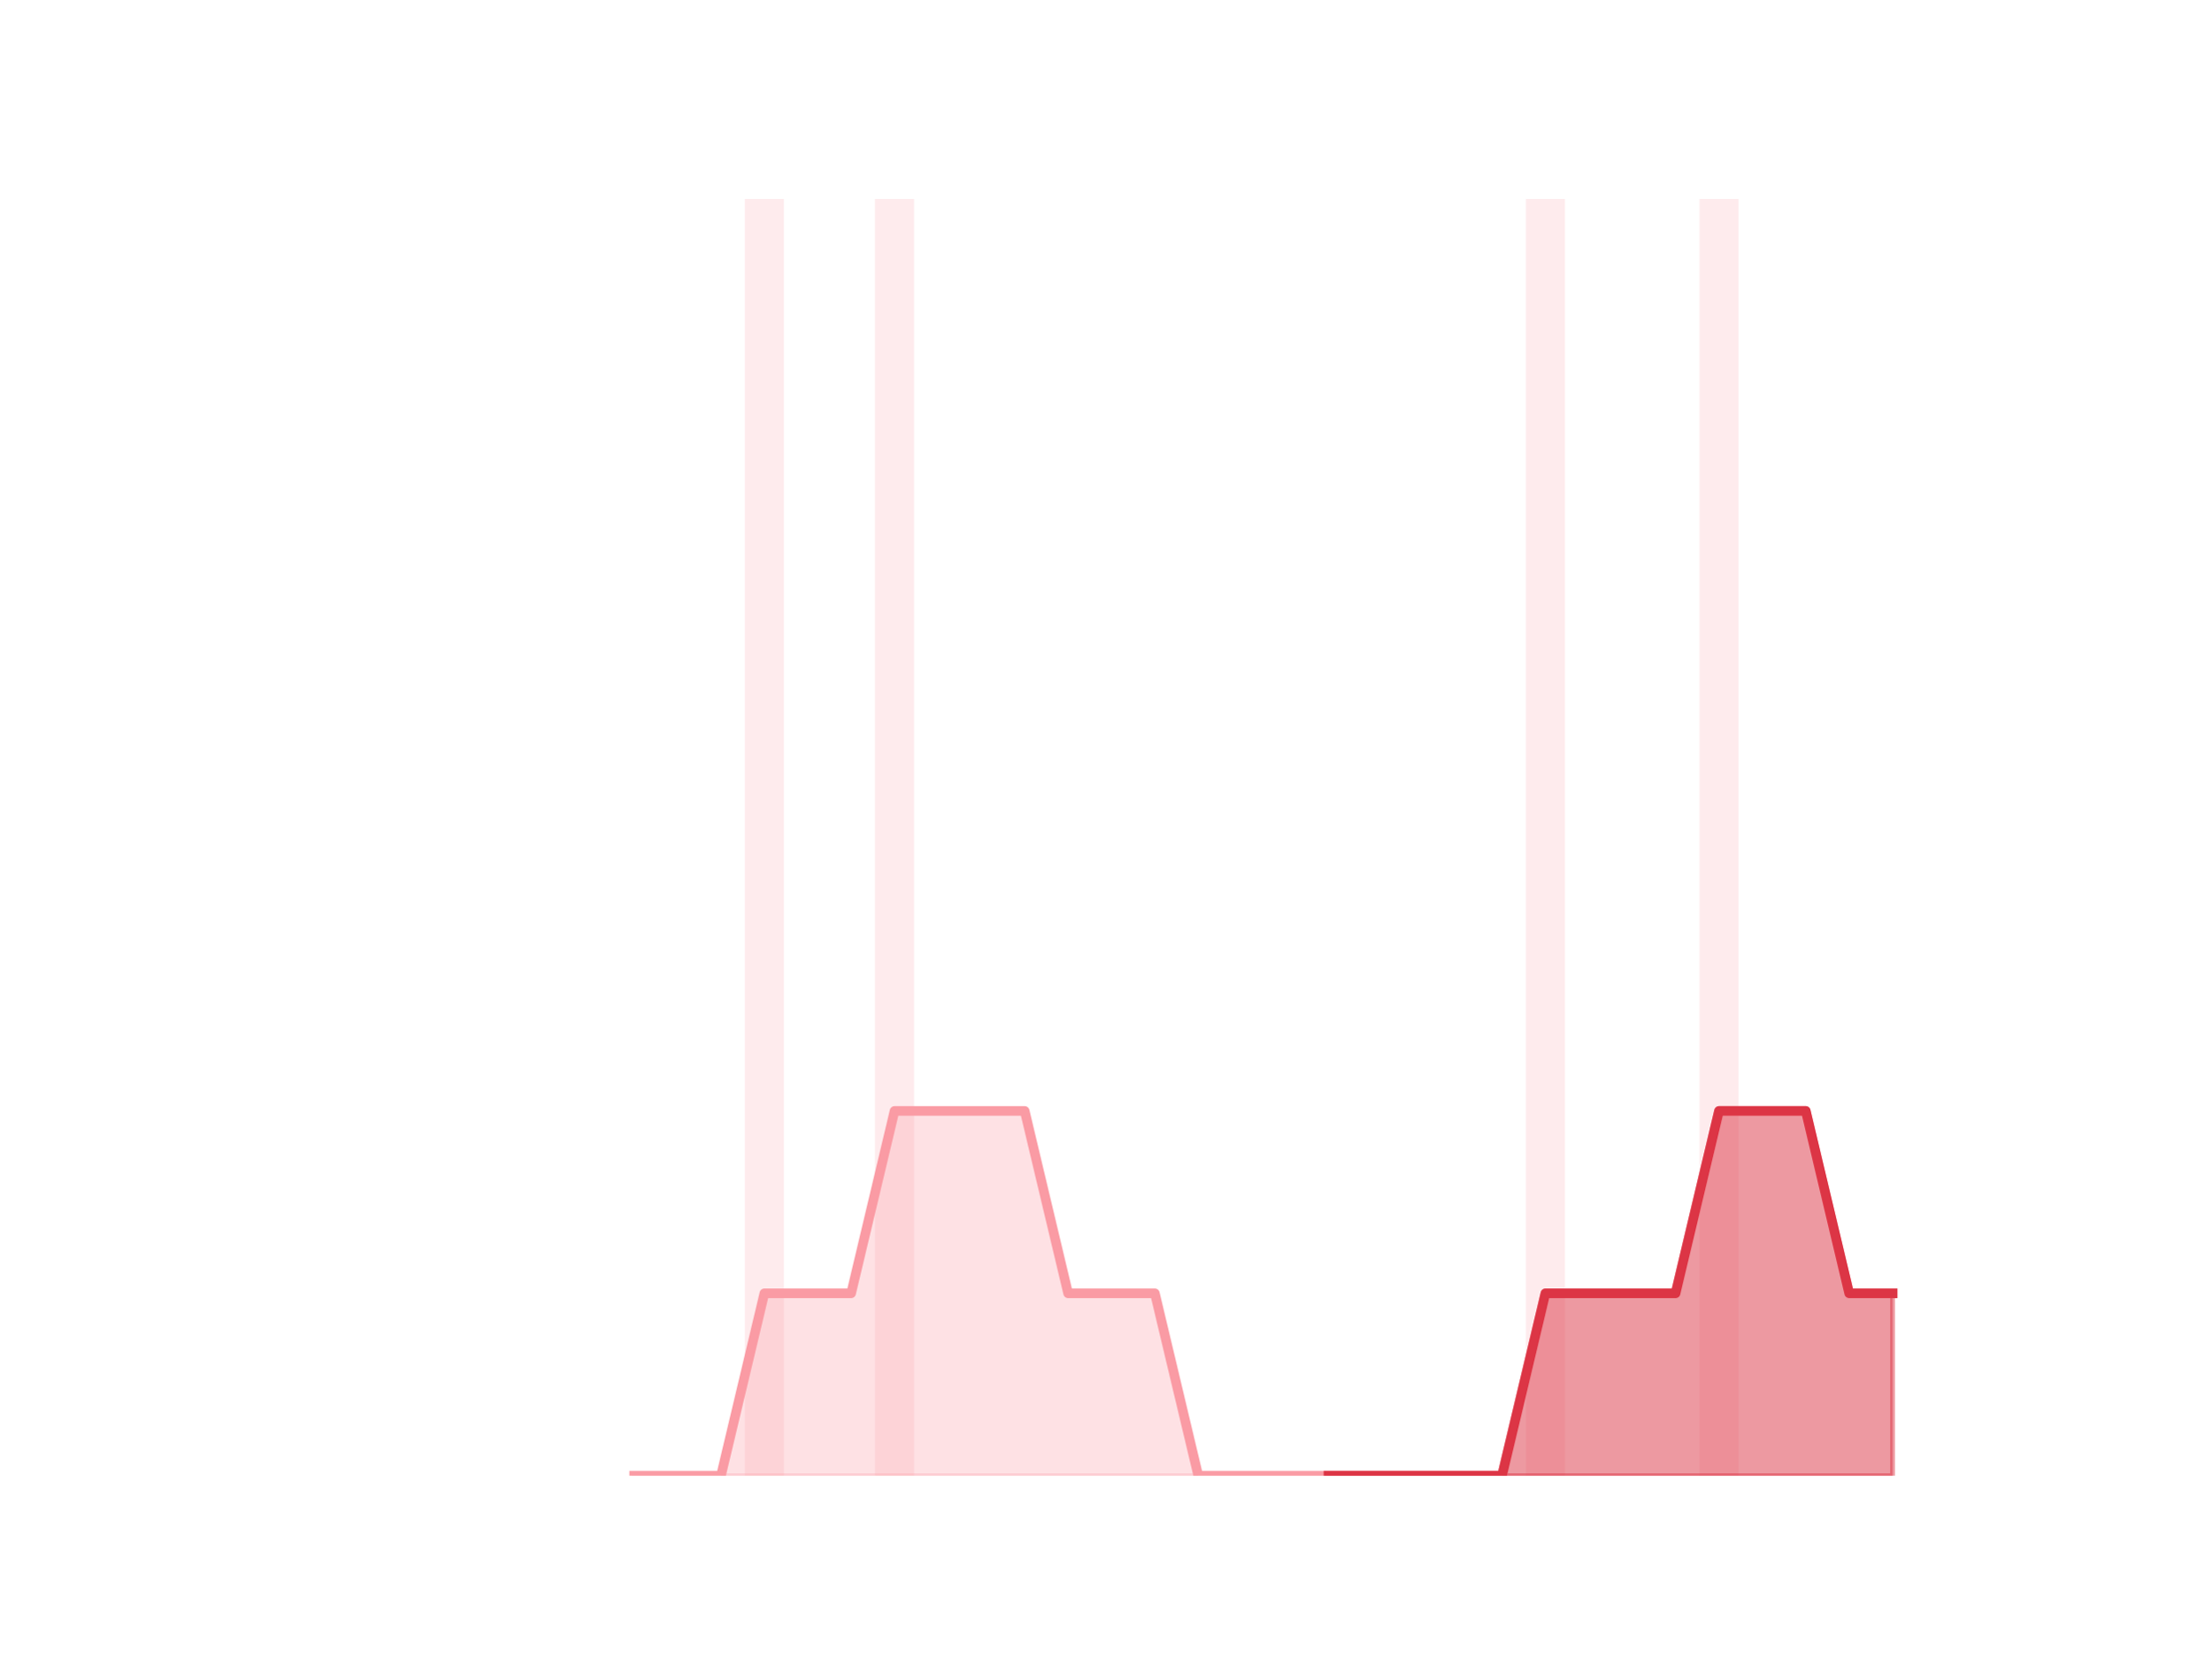
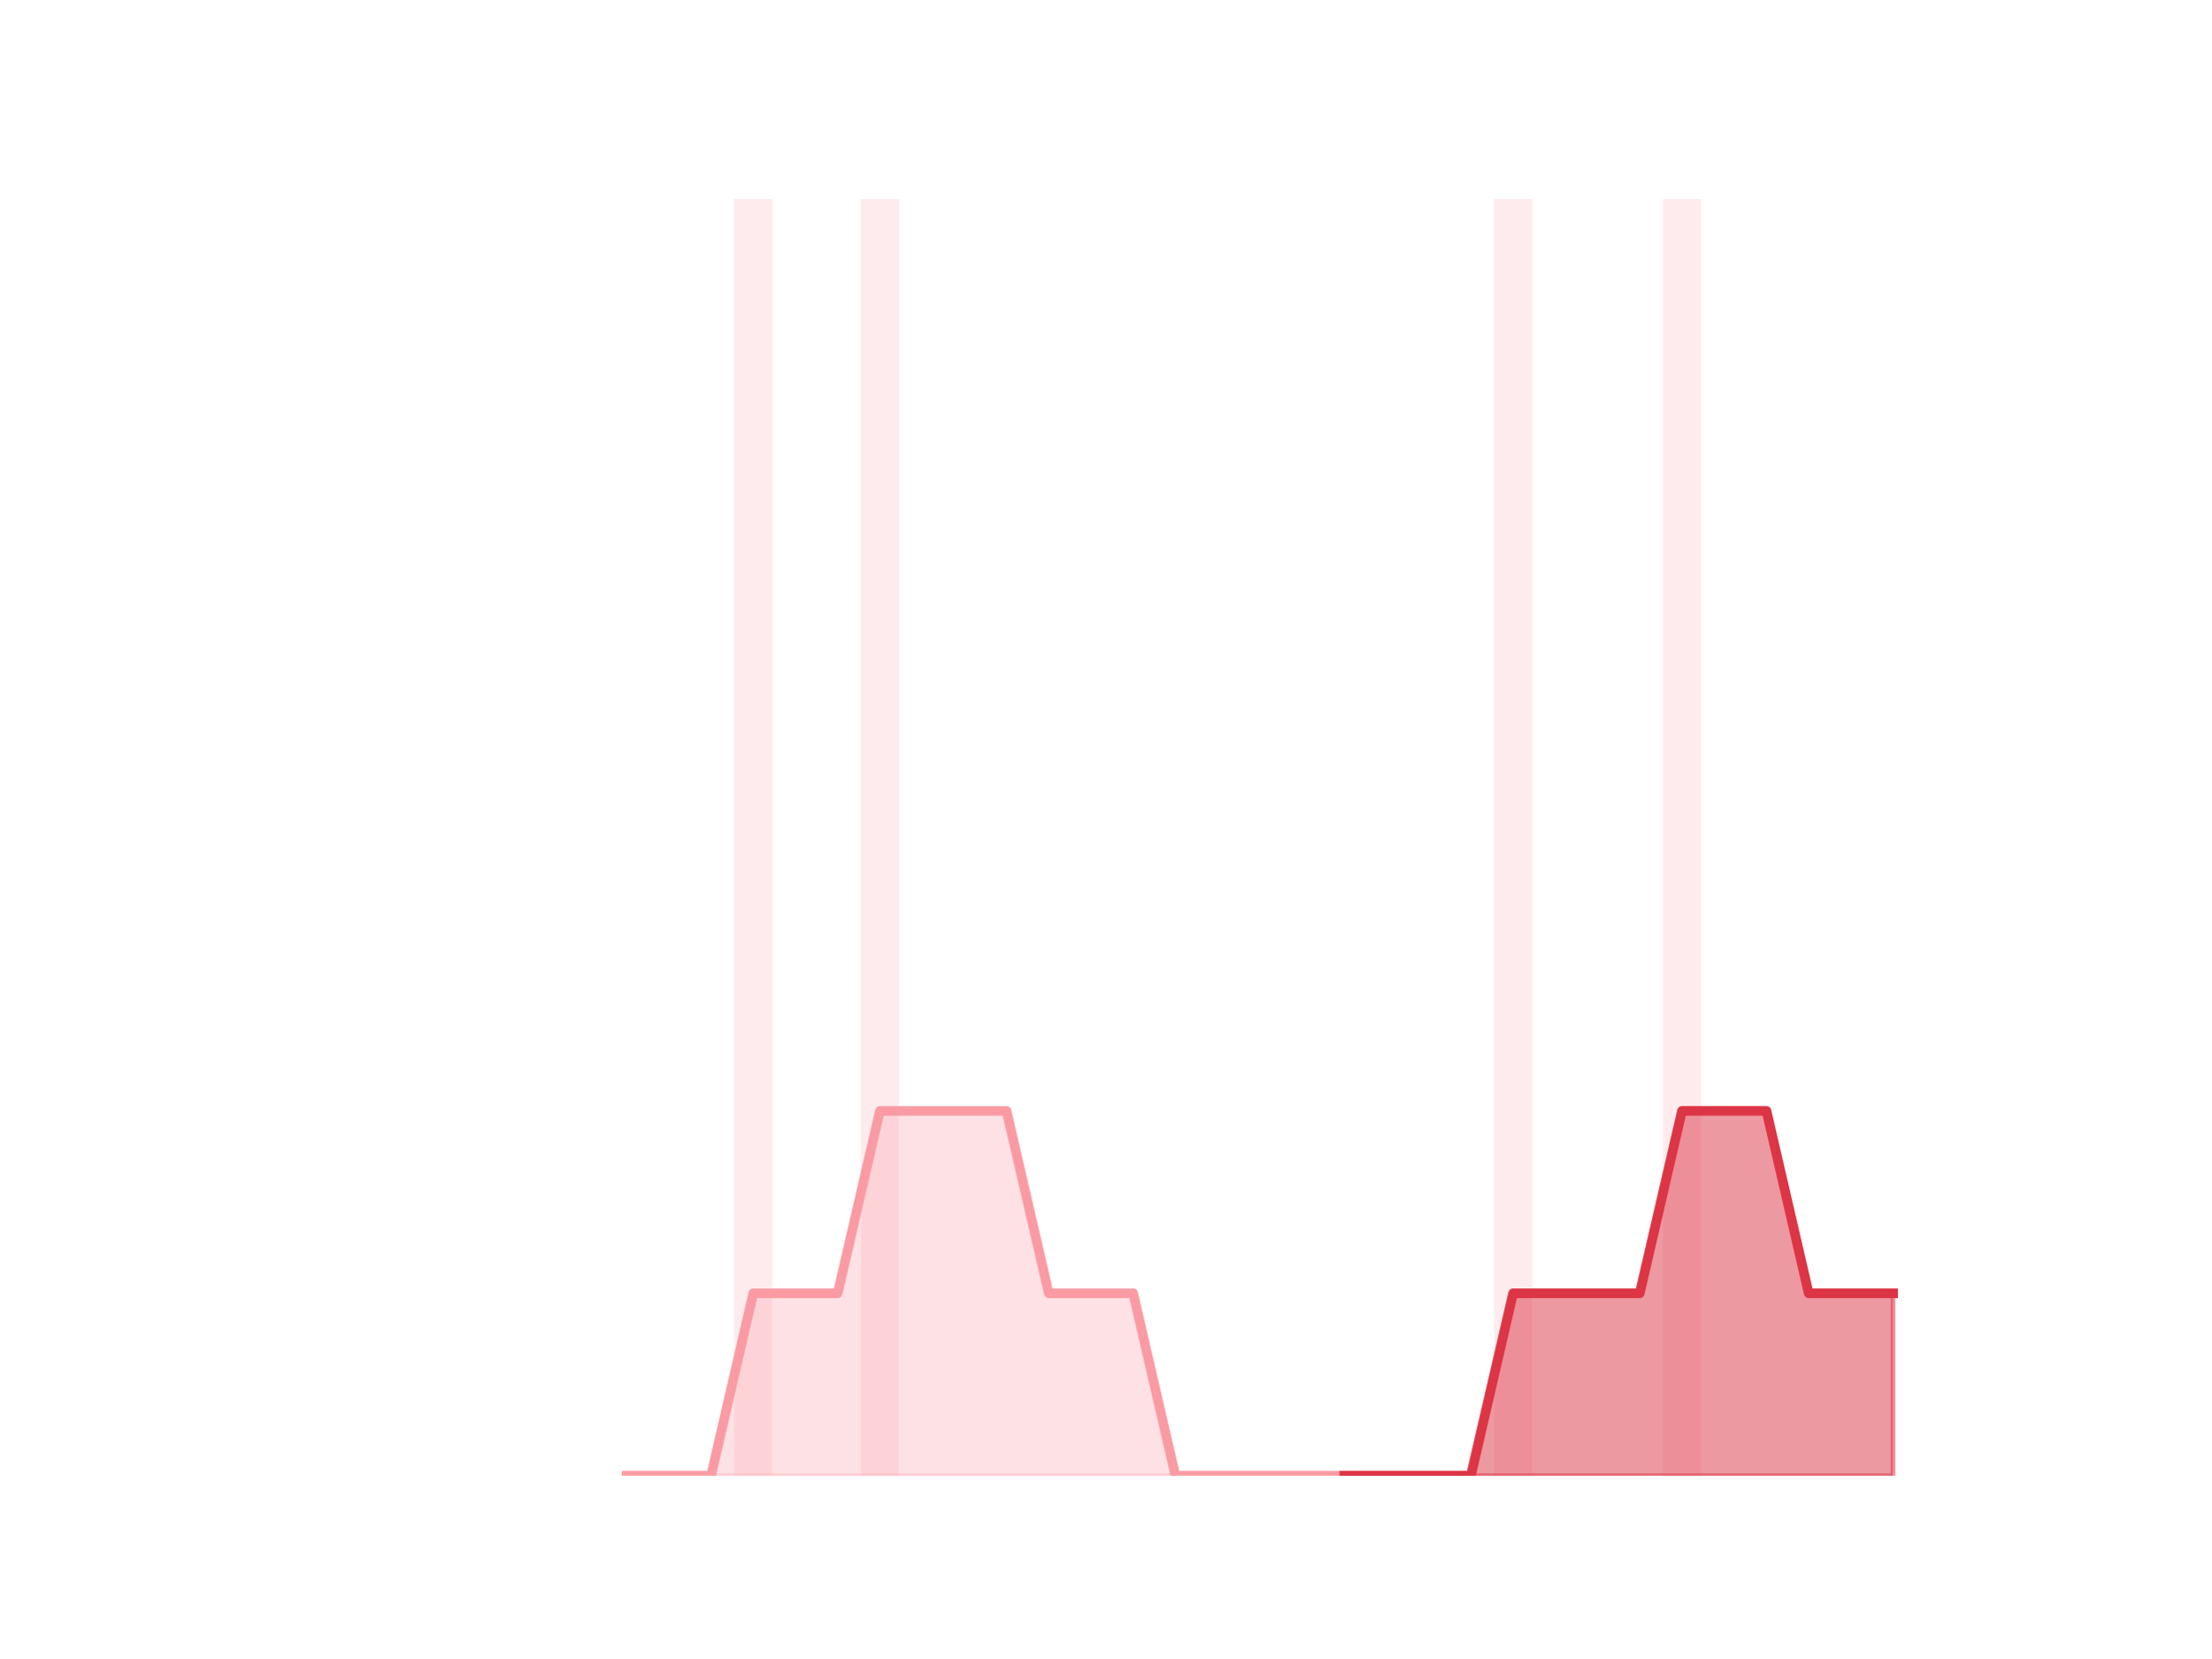
<svg xmlns="http://www.w3.org/2000/svg" xmlns:xlink="http://www.w3.org/1999/xlink" height="345.6pt" version="1.1" viewBox="0 0 460.8 345.6" width="460.8pt">
  <defs>
    <style type="text/css">*{stroke-linecap:butt;stroke-linejoin:round;}</style>
  </defs>
  <g id="figure_1">
    <g id="patch_1">
      <path d="M 0 345.6  L 460.8 345.6  L 460.8 0  L 0 0  z " style="fill:none;" />
    </g>
    <g id="axes_1">
      <g id="patch_2">
-         <path clip-path="url(#p7c9d5ae9cd)" d="M 73.833 307.584  L 81.972 307.584  L 81.972 307.584  L 73.833 307.584  z " style="fill:#fa9ba4;opacity:0.2;" />
+         <path clip-path="url(#pb23985982d)" d="M 73.833 307.584  L 81.751 307.584  L 81.751 307.584  L 73.833 307.584  z " style="fill:#fa9ba4;opacity:0.2;" />
      </g>
      <g id="patch_3">
-         <path clip-path="url(#p7c9d5ae9cd)" d="M 82.876 307.584  L 91.015 307.584  L 91.015 307.584  L 82.876 307.584  z " style="fill:#fa9ba4;opacity:0.2;" />
+         <path clip-path="url(#pb23985982d)" d="M 82.631 307.584  L 90.549 307.584  L 90.549 307.584  L 82.631 307.584  z " style="fill:#fa9ba4;opacity:0.2;" />
      </g>
      <g id="patch_4">
-         <path clip-path="url(#p7c9d5ae9cd)" d="M 91.919 307.584  L 100.058 307.584  L 100.058 307.584  L 91.919 307.584  z " style="fill:#fa9ba4;opacity:0.2;" />
+         <path clip-path="url(#pb23985982d)" d="M 91.429 307.584  L 99.348 307.584  L 99.348 307.584  L 91.429 307.584  z " style="fill:#fa9ba4;opacity:0.2;" />
      </g>
      <g id="patch_5">
-         <path clip-path="url(#p7c9d5ae9cd)" d="M 100.963 307.584  L 109.102 307.584  L 109.102 307.584  L 100.963 307.584  z " style="fill:#fa9ba4;opacity:0.2;" />
+         <path clip-path="url(#pb23985982d)" d="M 100.227 307.584  L 108.146 307.584  L 108.146 307.584  L 100.227 307.584  z " style="fill:#fa9ba4;opacity:0.2;" />
      </g>
      <g id="patch_6">
-         <path clip-path="url(#p7c9d5ae9cd)" d="M 110.006 307.584  L 118.145 307.584  L 118.145 307.584  L 110.006 307.584  z " style="fill:#fa9ba4;opacity:0.2;" />
+         <path clip-path="url(#pb23985982d)" d="M 109.026 307.584  L 116.944 307.584  L 116.944 307.584  L 109.026 307.584  z " style="fill:#fa9ba4;opacity:0.2;" />
      </g>
      <g id="patch_7">
-         <path clip-path="url(#p7c9d5ae9cd)" d="M 119.049 307.584  L 127.188 307.584  L 127.188 307.584  L 119.049 307.584  z " style="fill:#fa9ba4;opacity:0.2;" />
+         <path clip-path="url(#pb23985982d)" d="M 117.824 307.584  L 125.742 307.584  L 125.742 307.584  L 117.824 307.584  z " style="fill:#fa9ba4;opacity:0.2;" />
      </g>
      <g id="patch_8">
-         <path clip-path="url(#p7c9d5ae9cd)" d="M 128.093 307.584  L 136.232 307.584  L 136.232 307.584  L 128.093 307.584  z " style="fill:#fa9ba4;opacity:0.2;" />
+         <path clip-path="url(#pb23985982d)" d="M 126.622 307.584  L 134.54 307.584  L 134.54 307.584  L 126.622 307.584  z " style="fill:#fa9ba4;opacity:0.2;" />
      </g>
      <g id="patch_9">
-         <path clip-path="url(#p7c9d5ae9cd)" d="M 137.136 307.584  L 145.275 307.584  L 145.275 307.584  L 137.136 307.584  z " style="fill:#fa9ba4;opacity:0.2;" />
+         <path clip-path="url(#pb23985982d)" d="M 135.42 307.584  L 143.339 307.584  L 143.339 307.584  L 135.42 307.584  z " style="fill:#fa9ba4;opacity:0.2;" />
      </g>
      <g id="patch_10">
-         <path clip-path="url(#p7c9d5ae9cd)" d="M 146.179 307.584  L 154.318 307.584  L 154.318 307.584  L 146.179 307.584  z " style="fill:#fa9ba4;opacity:0.2;" />
+         <path clip-path="url(#pb23985982d)" d="M 144.219 307.584  L 152.137 307.584  L 152.137 307.584  L 144.219 307.584  z " style="fill:#fa9ba4;opacity:0.2;" />
      </g>
      <g id="patch_11">
-         <path clip-path="url(#p7c9d5ae9cd)" d="M 155.222 307.584  L 163.361 307.584  L 163.361 41.472  L 155.222 41.472  z " style="fill:#fa9ba4;opacity:0.2;" />
+         <path clip-path="url(#pb23985982d)" d="M 153.017 307.584  L 160.935 307.584  L 160.935 41.472  L 153.017 41.472  z " style="fill:#fa9ba4;opacity:0.2;" />
      </g>
      <g id="patch_12">
-         <path clip-path="url(#p7c9d5ae9cd)" d="M 164.266 307.584  L 172.405 307.584  L 172.405 307.584  L 164.266 307.584  z " style="fill:#fa9ba4;opacity:0.2;" />
+         <path clip-path="url(#pb23985982d)" d="M 161.815 307.584  L 169.733 307.584  L 169.733 307.584  L 161.815 307.584  z " style="fill:#fa9ba4;opacity:0.2;" />
      </g>
      <g id="patch_13">
-         <path clip-path="url(#p7c9d5ae9cd)" d="M 173.309 307.584  L 181.448 307.584  L 181.448 307.584  L 173.309 307.584  z " style="fill:#fa9ba4;opacity:0.2;" />
+         <path clip-path="url(#pb23985982d)" d="M 170.613 307.584  L 178.532 307.584  L 178.532 307.584  L 170.613 307.584  z " style="fill:#fa9ba4;opacity:0.2;" />
      </g>
      <g id="patch_14">
-         <path clip-path="url(#p7c9d5ae9cd)" d="M 182.352 307.584  L 190.491 307.584  L 190.491 41.472  L 182.352 41.472  z " style="fill:#fa9ba4;opacity:0.2;" />
+         <path clip-path="url(#pb23985982d)" d="M 179.411 307.584  L 187.33 307.584  L 187.33 41.472  L 179.411 41.472  z " style="fill:#fa9ba4;opacity:0.2;" />
      </g>
      <g id="patch_15">
-         <path clip-path="url(#p7c9d5ae9cd)" d="M 191.396 307.584  L 199.535 307.584  L 199.535 307.584  L 191.396 307.584  z " style="fill:#fa9ba4;opacity:0.2;" />
+         <path clip-path="url(#pb23985982d)" d="M 188.21 307.584  L 196.128 307.584  L 196.128 307.584  L 188.21 307.584  z " style="fill:#fa9ba4;opacity:0.2;" />
      </g>
      <g id="patch_16">
-         <path clip-path="url(#p7c9d5ae9cd)" d="M 200.439 307.584  L 208.578 307.584  L 208.578 307.584  L 200.439 307.584  z " style="fill:#fa9ba4;opacity:0.2;" />
+         <path clip-path="url(#pb23985982d)" d="M 197.008 307.584  L 204.926 307.584  L 204.926 307.584  L 197.008 307.584  z " style="fill:#fa9ba4;opacity:0.2;" />
      </g>
      <g id="patch_17">
-         <path clip-path="url(#p7c9d5ae9cd)" d="M 209.482 307.584  L 217.621 307.584  L 217.621 307.584  L 209.482 307.584  z " style="fill:#fa9ba4;opacity:0.2;" />
+         <path clip-path="url(#pb23985982d)" d="M 205.806 307.584  L 213.725 307.584  L 213.725 307.584  L 205.806 307.584  z " style="fill:#fa9ba4;opacity:0.2;" />
      </g>
      <g id="patch_18">
-         <path clip-path="url(#p7c9d5ae9cd)" d="M 218.526 307.584  L 226.665 307.584  L 226.665 307.584  L 218.526 307.584  z " style="fill:#fa9ba4;opacity:0.2;" />
+         <path clip-path="url(#pb23985982d)" d="M 214.604 307.584  L 222.523 307.584  L 222.523 307.584  L 214.604 307.584  z " style="fill:#fa9ba4;opacity:0.2;" />
      </g>
      <g id="patch_19">
-         <path clip-path="url(#p7c9d5ae9cd)" d="M 227.569 307.584  L 235.708 307.584  L 235.708 307.584  L 227.569 307.584  z " style="fill:#fa9ba4;opacity:0.2;" />
+         <path clip-path="url(#pb23985982d)" d="M 223.403 307.584  L 231.321 307.584  L 231.321 307.584  L 223.403 307.584  z " style="fill:#fa9ba4;opacity:0.2;" />
      </g>
      <g id="patch_20">
-         <path clip-path="url(#p7c9d5ae9cd)" d="M 236.612 307.584  L 244.751 307.584  L 244.751 307.584  L 236.612 307.584  z " style="fill:#fa9ba4;opacity:0.2;" />
+         <path clip-path="url(#pb23985982d)" d="M 232.201 307.584  L 240.119 307.584  L 240.119 307.584  L 232.201 307.584  z " style="fill:#fa9ba4;opacity:0.2;" />
      </g>
      <g id="patch_21">
-         <path clip-path="url(#p7c9d5ae9cd)" d="M 245.655 307.584  L 253.794 307.584  L 253.794 307.584  L 245.655 307.584  z " style="fill:#fa9ba4;opacity:0.2;" />
+         <path clip-path="url(#pb23985982d)" d="M 240.999 307.584  L 248.917 307.584  L 248.917 307.584  L 240.999 307.584  z " style="fill:#fa9ba4;opacity:0.2;" />
      </g>
      <g id="patch_22">
-         <path clip-path="url(#p7c9d5ae9cd)" d="M 254.699 307.584  L 262.838 307.584  L 262.838 307.584  L 254.699 307.584  z " style="fill:#fa9ba4;opacity:0.2;" />
+         <path clip-path="url(#pb23985982d)" d="M 249.797 307.584  L 257.716 307.584  L 257.716 307.584  L 249.797 307.584  z " style="fill:#fa9ba4;opacity:0.2;" />
      </g>
      <g id="patch_23">
-         <path clip-path="url(#p7c9d5ae9cd)" d="M 263.742 307.584  L 271.881 307.584  L 271.881 307.584  L 263.742 307.584  z " style="fill:#fa9ba4;opacity:0.2;" />
+         <path clip-path="url(#pb23985982d)" d="M 258.595 307.584  L 266.514 307.584  L 266.514 307.584  L 258.595 307.584  z " style="fill:#fa9ba4;opacity:0.2;" />
      </g>
      <g id="patch_24">
-         <path clip-path="url(#p7c9d5ae9cd)" d="M 272.785 307.584  L 280.924 307.584  L 280.924 307.584  L 272.785 307.584  z " style="fill:#fa9ba4;opacity:0.2;" />
+         <path clip-path="url(#pb23985982d)" d="M 267.394 307.584  L 275.312 307.584  L 275.312 307.584  L 267.394 307.584  z " style="fill:#fa9ba4;opacity:0.2;" />
      </g>
      <g id="patch_25">
-         <path clip-path="url(#p7c9d5ae9cd)" d="M 281.829 307.584  L 289.968 307.584  L 289.968 307.584  L 281.829 307.584  z " style="fill:#fa9ba4;opacity:0.2;" />
+         <path clip-path="url(#pb23985982d)" d="M 276.192 307.584  L 284.11 307.584  L 284.11 307.584  L 276.192 307.584  z " style="fill:#fa9ba4;opacity:0.2;" />
      </g>
      <g id="patch_26">
-         <path clip-path="url(#p7c9d5ae9cd)" d="M 290.872 307.584  L 299.011 307.584  L 299.011 307.584  L 290.872 307.584  z " style="fill:#fa9ba4;opacity:0.2;" />
+         <path clip-path="url(#pb23985982d)" d="M 284.99 307.584  L 292.909 307.584  L 292.909 307.584  L 284.99 307.584  z " style="fill:#fa9ba4;opacity:0.2;" />
      </g>
      <g id="patch_27">
-         <path clip-path="url(#p7c9d5ae9cd)" d="M 299.915 307.584  L 308.054 307.584  L 308.054 307.584  L 299.915 307.584  z " style="fill:#fa9ba4;opacity:0.2;" />
+         <path clip-path="url(#pb23985982d)" d="M 293.788 307.584  L 301.707 307.584  L 301.707 307.584  L 293.788 307.584  z " style="fill:#fa9ba4;opacity:0.2;" />
      </g>
      <g id="patch_28">
-         <path clip-path="url(#p7c9d5ae9cd)" d="M 308.959 307.584  L 317.098 307.584  L 317.098 307.584  L 308.959 307.584  z " style="fill:#fa9ba4;opacity:0.2;" />
+         <path clip-path="url(#pb23985982d)" d="M 302.587 307.584  L 310.505 307.584  L 310.505 307.584  L 302.587 307.584  z " style="fill:#fa9ba4;opacity:0.2;" />
      </g>
      <g id="patch_29">
-         <path clip-path="url(#p7c9d5ae9cd)" d="M 318.002 307.584  L 326.141 307.584  L 326.141 41.472  L 318.002 41.472  z " style="fill:#fa9ba4;opacity:0.2;" />
+         <path clip-path="url(#pb23985982d)" d="M 311.385 307.584  L 319.303 307.584  L 319.303 41.472  L 311.385 41.472  z " style="fill:#fa9ba4;opacity:0.2;" />
      </g>
      <g id="patch_30">
-         <path clip-path="url(#p7c9d5ae9cd)" d="M 327.045 307.584  L 335.184 307.584  L 335.184 307.584  L 327.045 307.584  z " style="fill:#fa9ba4;opacity:0.2;" />
+         <path clip-path="url(#pb23985982d)" d="M 320.183 307.584  L 328.101 307.584  L 328.101 307.584  L 320.183 307.584  z " style="fill:#fa9ba4;opacity:0.2;" />
      </g>
      <g id="patch_31">
-         <path clip-path="url(#p7c9d5ae9cd)" d="M 336.088 307.584  L 344.227 307.584  L 344.227 307.584  L 336.088 307.584  z " style="fill:#fa9ba4;opacity:0.2;" />
+         <path clip-path="url(#pb23985982d)" d="M 328.981 307.584  L 336.9 307.584  L 336.9 307.584  L 328.981 307.584  z " style="fill:#fa9ba4;opacity:0.2;" />
      </g>
      <g id="patch_32">
-         <path clip-path="url(#p7c9d5ae9cd)" d="M 345.132 307.584  L 353.271 307.584  L 353.271 307.584  L 345.132 307.584  z " style="fill:#fa9ba4;opacity:0.2;" />
+         <path clip-path="url(#pb23985982d)" d="M 337.78 307.584  L 345.698 307.584  L 345.698 307.584  L 337.78 307.584  z " style="fill:#fa9ba4;opacity:0.2;" />
      </g>
      <g id="patch_33">
-         <path clip-path="url(#p7c9d5ae9cd)" d="M 354.175 307.584  L 362.314 307.584  L 362.314 41.472  L 354.175 41.472  z " style="fill:#fa9ba4;opacity:0.2;" />
+         <path clip-path="url(#pb23985982d)" d="M 346.578 307.584  L 354.496 307.584  L 354.496 41.472  L 346.578 41.472  z " style="fill:#fa9ba4;opacity:0.2;" />
      </g>
      <g id="patch_34">
-         <path clip-path="url(#p7c9d5ae9cd)" d="M 363.218 307.584  L 371.357 307.584  L 371.357 307.584  L 363.218 307.584  z " style="fill:#fa9ba4;opacity:0.2;" />
+         <path clip-path="url(#pb23985982d)" d="M 355.376 307.584  L 363.294 307.584  L 363.294 307.584  L 355.376 307.584  z " style="fill:#fa9ba4;opacity:0.2;" />
      </g>
      <g id="patch_35">
-         <path clip-path="url(#p7c9d5ae9cd)" d="M 372.262 307.584  L 380.401 307.584  L 380.401 307.584  L 372.262 307.584  z " style="fill:#fa9ba4;opacity:0.2;" />
+         <path clip-path="url(#pb23985982d)" d="M 364.174 307.584  L 372.093 307.584  L 372.093 307.584  L 364.174 307.584  z " style="fill:#fa9ba4;opacity:0.2;" />
      </g>
      <g id="patch_36">
-         <path clip-path="url(#p7c9d5ae9cd)" d="M 381.305 307.584  L 389.444 307.584  L 389.444 307.584  L 381.305 307.584  z " style="fill:#fa9ba4;opacity:0.2;" />
+         <path clip-path="url(#pb23985982d)" d="M 372.972 307.584  L 380.891 307.584  L 380.891 307.584  L 372.972 307.584  z " style="fill:#fa9ba4;opacity:0.2;" />
      </g>
      <g id="patch_37">
-         <path clip-path="url(#p7c9d5ae9cd)" d="M 390.348 307.584  L 398.487 307.584  L 398.487 307.584  L 390.348 307.584  z " style="fill:#fa9ba4;opacity:0.2;" />
+         <path clip-path="url(#pb23985982d)" d="M 381.771 307.584  L 389.689 307.584  L 389.689 307.584  L 381.771 307.584  z " style="fill:#fa9ba4;opacity:0.2;" />
+       </g>
+       <g id="patch_38">
+         <path clip-path="url(#pb23985982d)" d="M 390.569 307.584  L 398.487 307.584  L 398.487 307.584  L 390.569 307.584  z " style="fill:#fa9ba4;opacity:0.2;" />
      </g>
      <g id="matplotlib.axis_1" />
      <g id="matplotlib.axis_2" />
      <g id="PolyCollection_1">
        <defs>
-           <path d="M 276.855 -38.016  L 276.855 -38.016  L 285.898 -38.016  L 294.941 -38.016  L 303.985 -38.016  L 313.028 -38.016  L 322.071 -38.016  L 331.115 -38.016  L 340.158 -38.016  L 349.201 -38.016  L 358.245 -38.016  L 367.288 -38.016  L 376.331 -38.016  L 385.374 -38.016  L 394.418 -38.016  L 394.418 -76.032  L 394.418 -76.032  L 385.374 -76.032  L 376.331 -114.048  L 367.288 -114.048  L 358.245 -114.048  L 349.201 -76.032  L 340.158 -76.032  L 331.115 -76.032  L 322.071 -76.032  L 313.028 -38.016  L 303.985 -38.016  L 294.941 -38.016  L 285.898 -38.016  L 276.855 -38.016  z " id="mab70d9dd45" style="stroke:#dc3545;stroke-opacity:0.5;" />
+           <path d="M 280.151 -38.016  L 280.151 -38.016  L 288.949 -38.016  L 297.748 -38.016  L 306.546 -38.016  L 315.344 -38.016  L 324.142 -38.016  L 332.94 -38.016  L 341.739 -38.016  L 350.537 -38.016  L 359.335 -38.016  L 368.133 -38.016  L 376.932 -38.016  L 385.73 -38.016  L 394.528 -38.016  L 394.528 -76.032  L 394.528 -76.032  L 385.73 -76.032  L 376.932 -76.032  L 368.133 -114.048  L 359.335 -114.048  L 350.537 -114.048  L 341.739 -76.032  L 332.94 -76.032  L 324.142 -76.032  L 315.344 -76.032  L 306.546 -38.016  L 297.748 -38.016  L 288.949 -38.016  L 280.151 -38.016  z " id="mbdc55e5892" style="stroke:#dc3545;stroke-opacity:0.5;" />
        </defs>
-         <g clip-path="url(#p7c9d5ae9cd)">
-           <use style="fill:#dc3545;fill-opacity:0.5;stroke:#dc3545;stroke-opacity:0.5;" x="0" xlink:href="#mab70d9dd45" y="345.6" />
+         <g clip-path="url(#pb23985982d)">
+           <use style="fill:#dc3545;fill-opacity:0.5;stroke:#dc3545;stroke-opacity:0.5;" x="0" xlink:href="#mbdc55e5892" y="345.6" />
        </g>
      </g>
      <g id="PolyCollection_2">
        <defs>
-           <path d="M 132.162 -38.016  L 132.162 -38.016  L 141.205 -38.016  L 150.249 -38.016  L 159.292 -38.016  L 168.335 -38.016  L 177.379 -38.016  L 186.422 -38.016  L 195.465 -38.016  L 204.508 -38.016  L 213.552 -38.016  L 222.595 -38.016  L 231.638 -38.016  L 240.682 -38.016  L 249.725 -38.016  L 258.768 -38.016  L 267.812 -38.016  L 276.855 -38.016  L 276.855 -38.016  L 276.855 -38.016  L 267.812 -38.016  L 258.768 -38.016  L 249.725 -38.016  L 240.682 -76.032  L 231.638 -76.032  L 222.595 -76.032  L 213.552 -114.048  L 204.508 -114.048  L 195.465 -114.048  L 186.422 -114.048  L 177.379 -76.032  L 168.335 -76.032  L 159.292 -76.032  L 150.249 -38.016  L 141.205 -38.016  L 132.162 -38.016  z " id="mae9a9bec71" style="stroke:#fa9ba4;stroke-opacity:0.3;" />
+           <path d="M 130.581 -38.016  L 130.581 -38.016  L 139.38 -38.016  L 148.178 -38.016  L 156.976 -38.016  L 165.774 -38.016  L 174.572 -38.016  L 183.371 -38.016  L 192.169 -38.016  L 200.967 -38.016  L 209.765 -38.016  L 218.564 -38.016  L 227.362 -38.016  L 236.16 -38.016  L 244.958 -38.016  L 253.756 -38.016  L 262.555 -38.016  L 271.353 -38.016  L 280.151 -38.016  L 280.151 -38.016  L 280.151 -38.016  L 271.353 -38.016  L 262.555 -38.016  L 253.756 -38.016  L 244.958 -38.016  L 236.16 -76.032  L 227.362 -76.032  L 218.564 -76.032  L 209.765 -114.048  L 200.967 -114.048  L 192.169 -114.048  L 183.371 -114.048  L 174.572 -76.032  L 165.774 -76.032  L 156.976 -76.032  L 148.178 -38.016  L 139.38 -38.016  L 130.581 -38.016  z " id="m5d79c77fc8" style="stroke:#fa9ba4;stroke-opacity:0.3;" />
        </defs>
-         <g clip-path="url(#p7c9d5ae9cd)">
-           <use style="fill:#fa9ba4;fill-opacity:0.3;stroke:#fa9ba4;stroke-opacity:0.3;" x="0" xlink:href="#mae9a9bec71" y="345.6" />
+         <g clip-path="url(#pb23985982d)">
+           <use style="fill:#fa9ba4;fill-opacity:0.3;stroke:#fa9ba4;stroke-opacity:0.3;" x="0" xlink:href="#m5d79c77fc8" y="345.6" />
        </g>
      </g>
      <g id="line2d_1">
-         <path clip-path="url(#p7c9d5ae9cd)" d="M 132.162 307.584  L 141.205 307.584  L 150.249 307.584  L 159.292 269.568  L 168.335 269.568  L 177.379 269.568  L 186.422 231.552  L 195.465 231.552  L 204.508 231.552  L 213.552 231.552  L 222.595 269.568  L 231.638 269.568  L 240.682 269.568  L 249.725 307.584  L 258.768 307.584  L 267.812 307.584  L 276.855 307.584  L 285.898 307.584  L 294.941 307.584  L 303.985 307.584  L 313.028 307.584  L 322.071 269.568  L 331.115 269.568  L 340.158 269.568  L 349.201 269.568  L 358.245 231.552  L 367.288 231.552  L 376.331 231.552  L 385.374 269.568  L 394.418 269.568  " style="fill:none;stroke:#fa9ba4;stroke-linecap:square;stroke-width:2;" />
+         <path clip-path="url(#pb23985982d)" d="M 130.581 307.584  L 139.38 307.584  L 148.178 307.584  L 156.976 269.568  L 165.774 269.568  L 174.572 269.568  L 183.371 231.552  L 192.169 231.552  L 200.967 231.552  L 209.765 231.552  L 218.564 269.568  L 227.362 269.568  L 236.16 269.568  L 244.958 307.584  L 253.756 307.584  L 262.555 307.584  L 271.353 307.584  L 280.151 307.584  L 288.949 307.584  L 297.748 307.584  L 306.546 307.584  L 315.344 269.568  L 324.142 269.568  L 332.94 269.568  L 341.739 269.568  L 350.537 231.552  L 359.335 231.552  L 368.133 231.552  L 376.932 269.568  L 385.73 269.568  L 394.528 269.568  " style="fill:none;stroke:#fa9ba4;stroke-linecap:square;stroke-width:2;" />
      </g>
      <g id="line2d_2">
-         <path clip-path="url(#p7c9d5ae9cd)" d="M 276.855 307.584  L 285.898 307.584  L 294.941 307.584  L 303.985 307.584  L 313.028 307.584  L 322.071 269.568  L 331.115 269.568  L 340.158 269.568  L 349.201 269.568  L 358.245 231.552  L 367.288 231.552  L 376.331 231.552  L 385.374 269.568  L 394.418 269.568  " style="fill:none;stroke:#dc3545;stroke-linecap:square;stroke-width:2;" />
+         <path clip-path="url(#pb23985982d)" d="M 280.151 307.584  L 288.949 307.584  L 297.748 307.584  L 306.546 307.584  L 315.344 269.568  L 324.142 269.568  L 332.94 269.568  L 341.739 269.568  L 350.537 231.552  L 359.335 231.552  L 368.133 231.552  L 376.932 269.568  L 385.73 269.568  L 394.528 269.568  " style="fill:none;stroke:#dc3545;stroke-linecap:square;stroke-width:2;" />
      </g>
    </g>
  </g>
  <defs>
-     <clipPath id="p7c9d5ae9cd">
+     <clipPath id="pb23985982d">
      <rect height="266.112" width="357.12" x="57.6" y="41.472" />
    </clipPath>
  </defs>
</svg>
